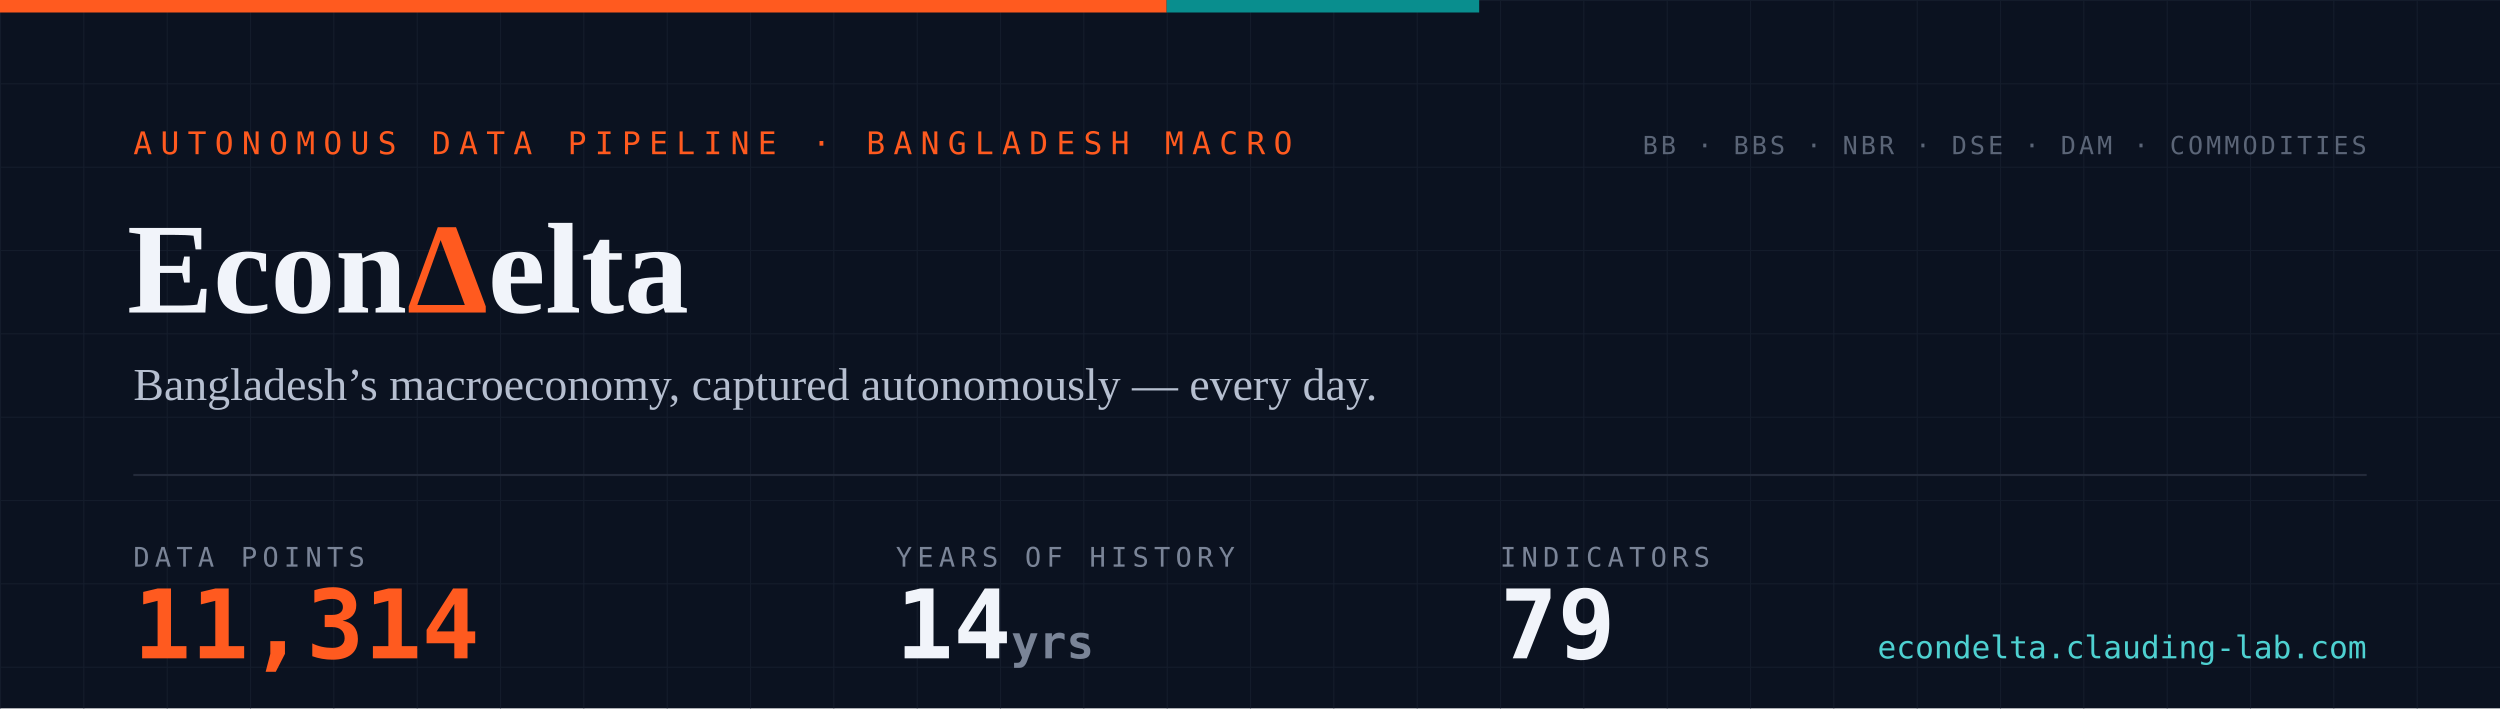
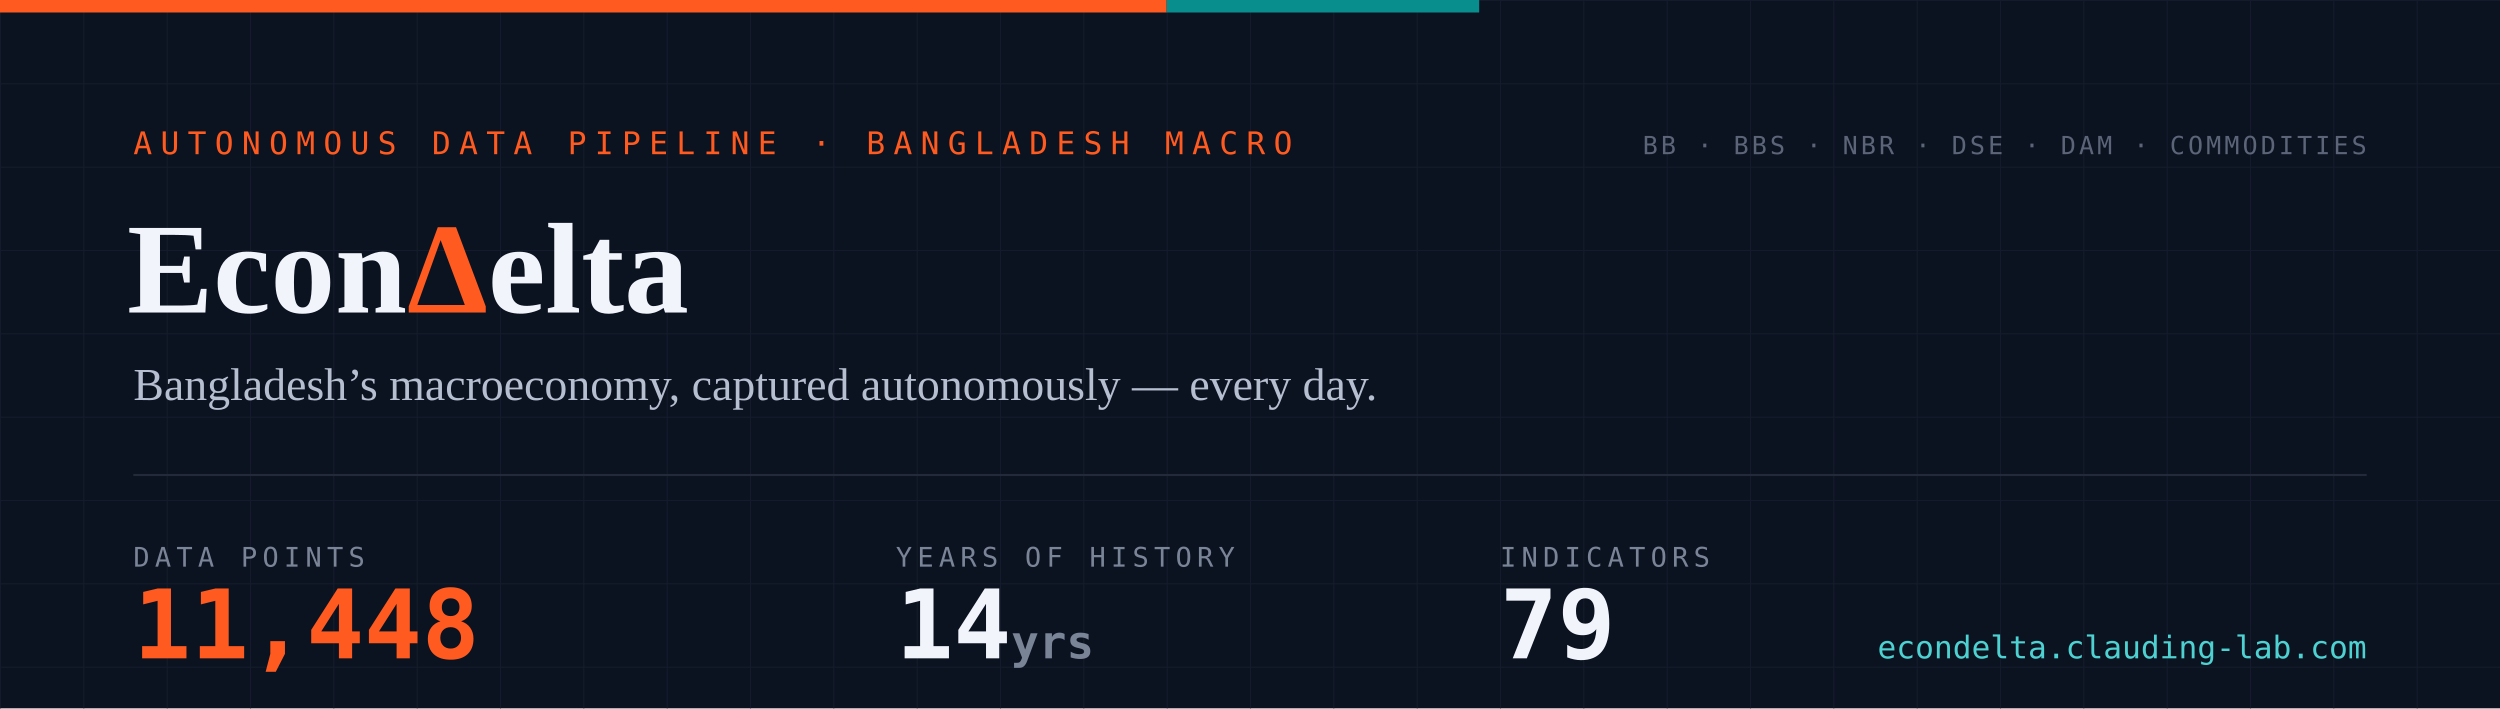
- <svg xmlns="http://www.w3.org/2000/svg" width="1200" height="340" viewBox="0 0 1200 340" role="img" aria-label="EconDelta — 11,314 data points across 79 indicators, 14 years of history since 2012">
+ <svg xmlns="http://www.w3.org/2000/svg" width="1200" height="340" viewBox="0 0 1200 340" role="img" aria-label="EconDelta — 11,448 data points across 79 indicators, 14 years of history since 2012">
  <defs>
    <pattern id="g" width="40" height="40" patternUnits="userSpaceOnUse">
      <path d="M40 0H0V40" fill="none" stroke="#141c2b" stroke-width="1" />
    </pattern>
    <style>
      .mono{font-family:ui-monospace,'SF Mono','Cascadia Code',Menlo,Consolas,monospace}
      .serif{font-family:Georgia,'Times New Roman',serif}
    </style>
  </defs>
  <rect width="1200" height="340" fill="#0b1220" />
  <rect width="1200" height="340" fill="url(#g)" />
  <rect width="560" height="6" fill="#ff5a1f" />
  <rect x="560" width="150" height="6" fill="#098e8e" />
  <text x="64" y="74" class="mono" font-size="15" letter-spacing="4" fill="#ff5a1f">AUTONOMOUS DATA PIPELINE · BANGLADESH MACRO</text>
  <text x="61" y="150" class="serif" font-size="62" font-weight="700" fill="#f1f4fa">Econ<tspan fill="#ff5a1f">Δ</tspan>elta</text>
  <text x="64" y="192" class="serif" font-size="22" fill="#b6bfd0">Bangladesh’s macroeconomy, captured autonomously — every day.</text>
  <line x1="64" y1="228" x2="1136" y2="228" stroke="#232a3a" stroke-width="1" />
  <text x="64" y="272" class="mono" font-size="13" letter-spacing="2.5" fill="#7a8497">DATA POINTS</text>
-   <text x="64" y="316" class="mono" font-size="46" font-weight="700" fill="#ff5a1f">11,314</text>
+   <text x="64" y="316" class="mono" font-size="46" font-weight="700" fill="#ff5a1f">11,448</text>
  <text x="430" y="272" class="mono" font-size="13" letter-spacing="2.5" fill="#7a8497">YEARS OF HISTORY</text>
  <text x="430" y="316" class="mono" font-size="46" font-weight="700" fill="#f1f4fa">14<tspan font-size="22" fill="#7a8497"> yrs</tspan>
  </text>
  <text x="720" y="272" class="mono" font-size="13" letter-spacing="2.5" fill="#7a8497">INDICATORS</text>
  <text x="720" y="316" class="mono" font-size="46" font-weight="700" fill="#f1f4fa">79</text>
  <text x="1136" y="74" text-anchor="end" class="mono" font-size="12" letter-spacing="1.5" fill="#5b6577">BB · BBS · NBR · DSE · DAM · COMMODITIES</text>
  <text x="1136" y="316" text-anchor="end" class="mono" font-size="15" fill="#4ed1d1">econdelta.clauding-lab.com</text>
</svg>
